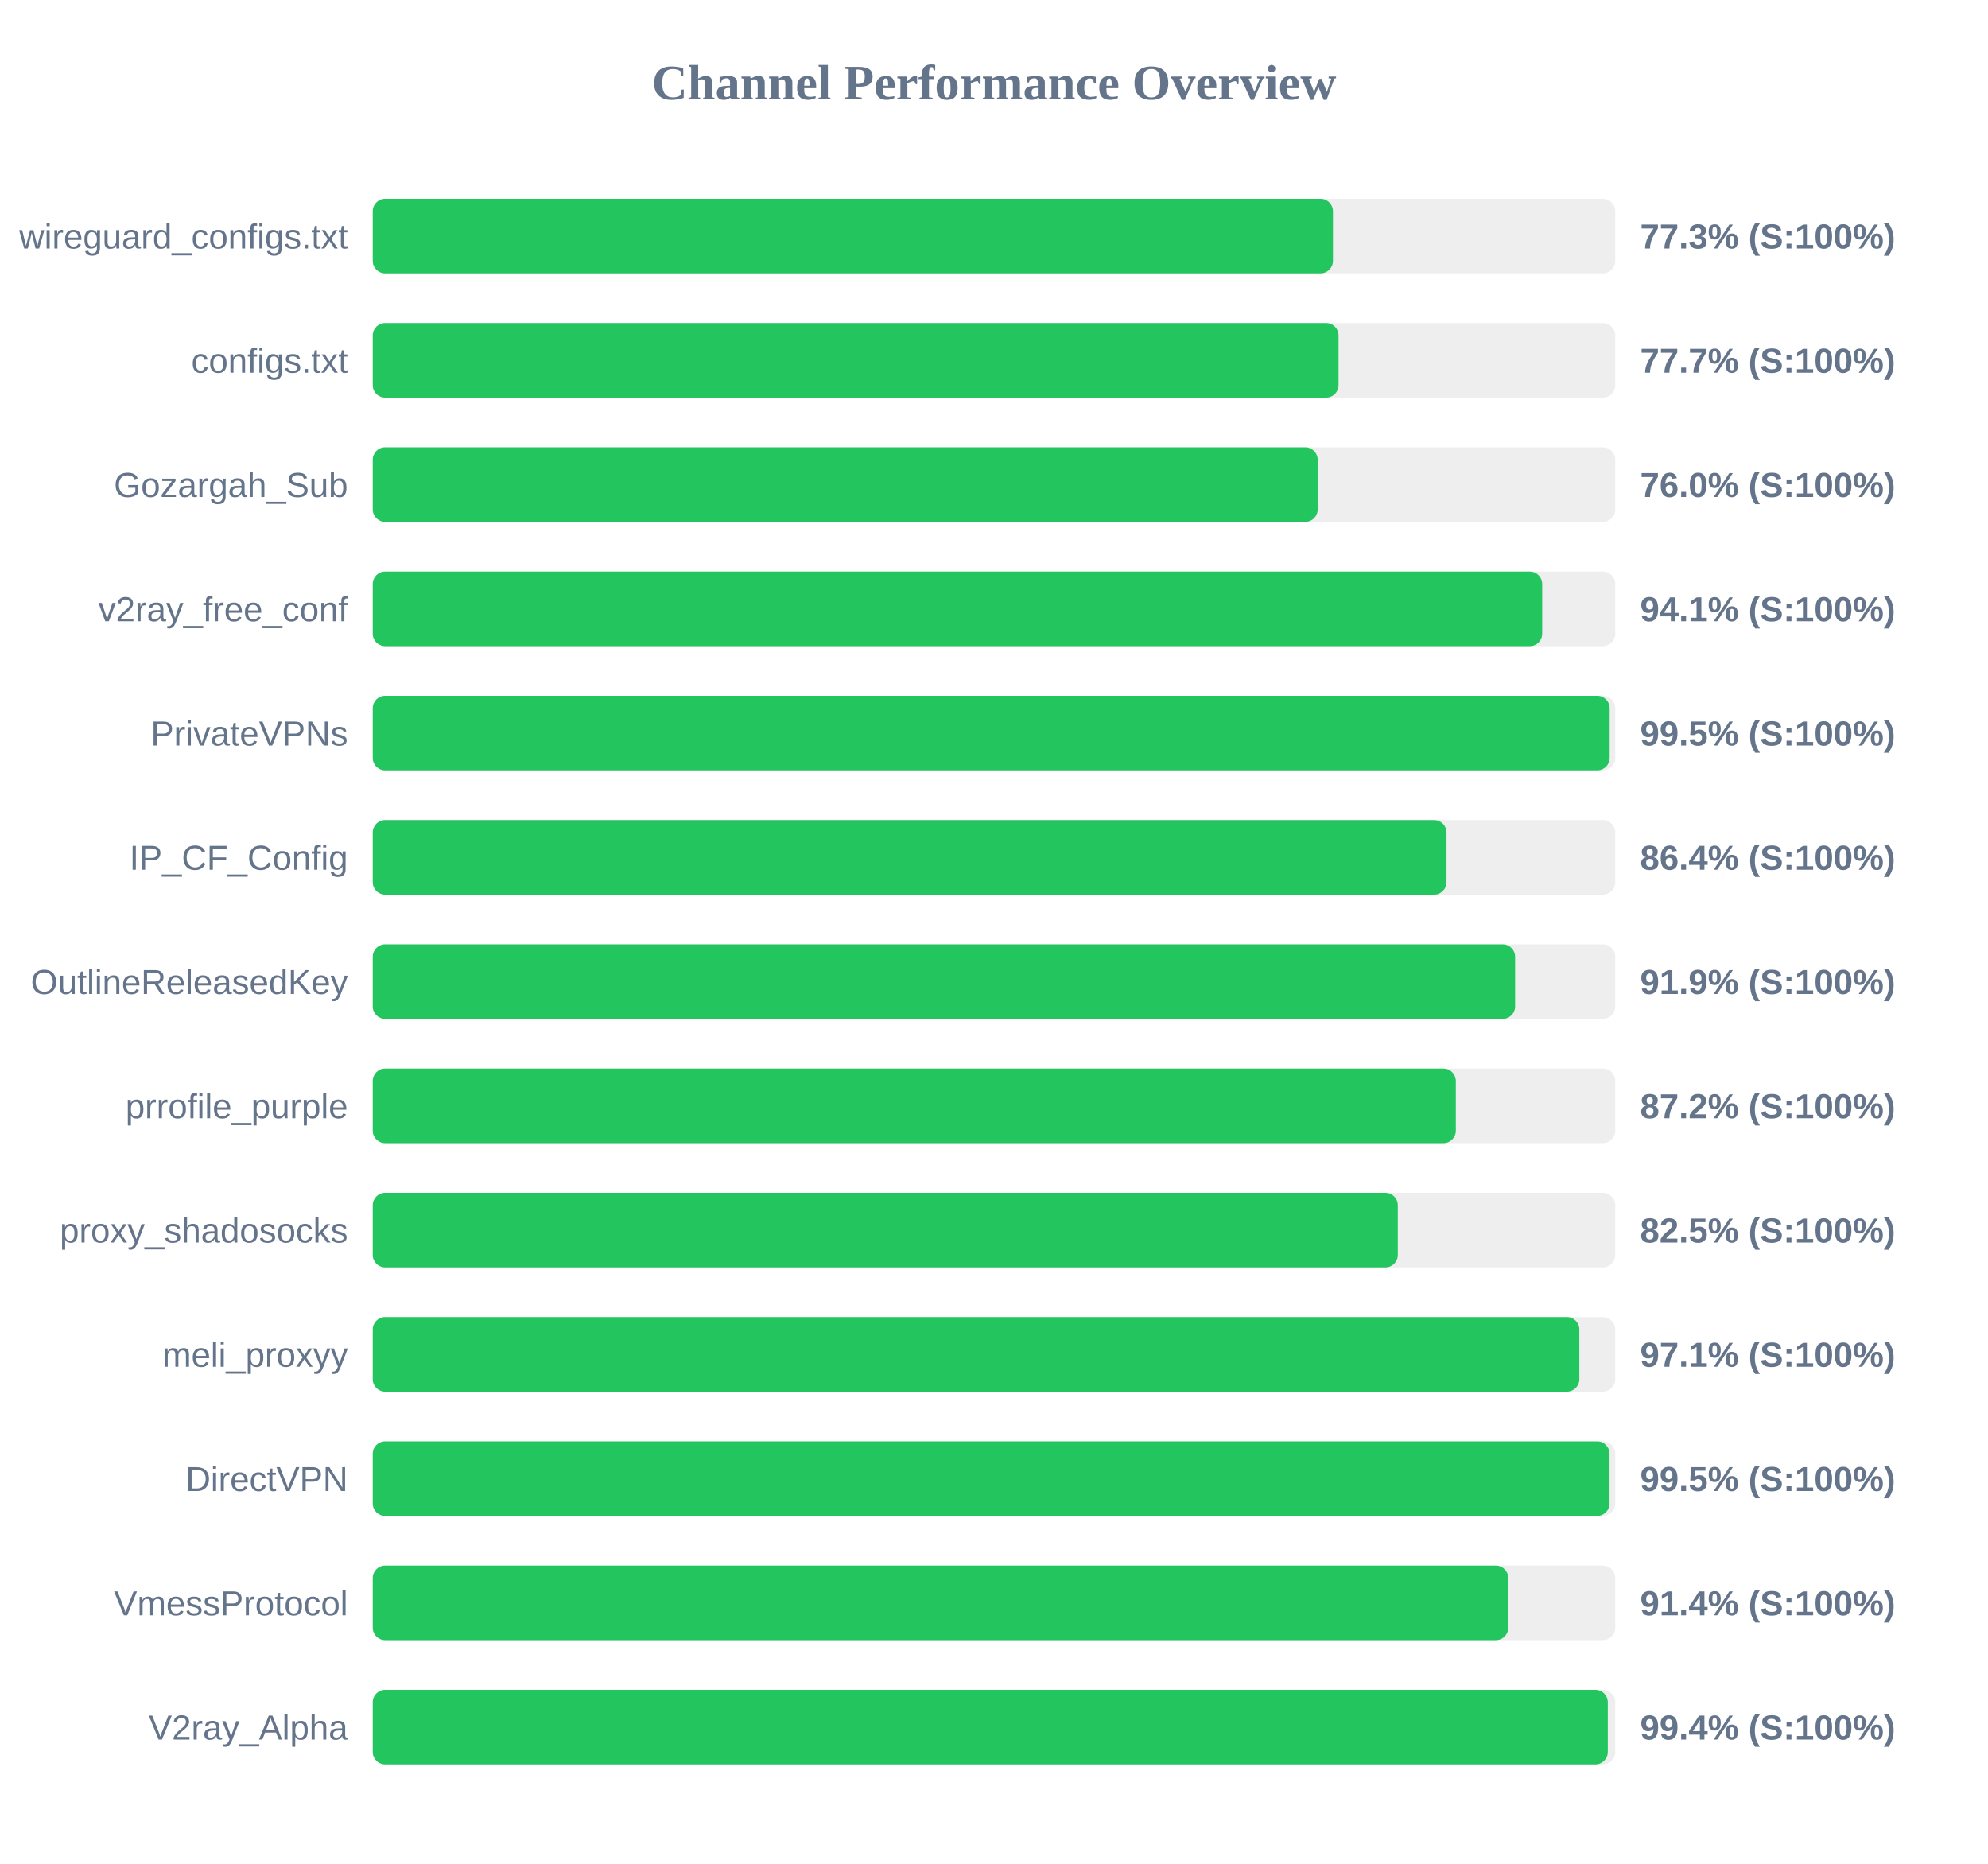
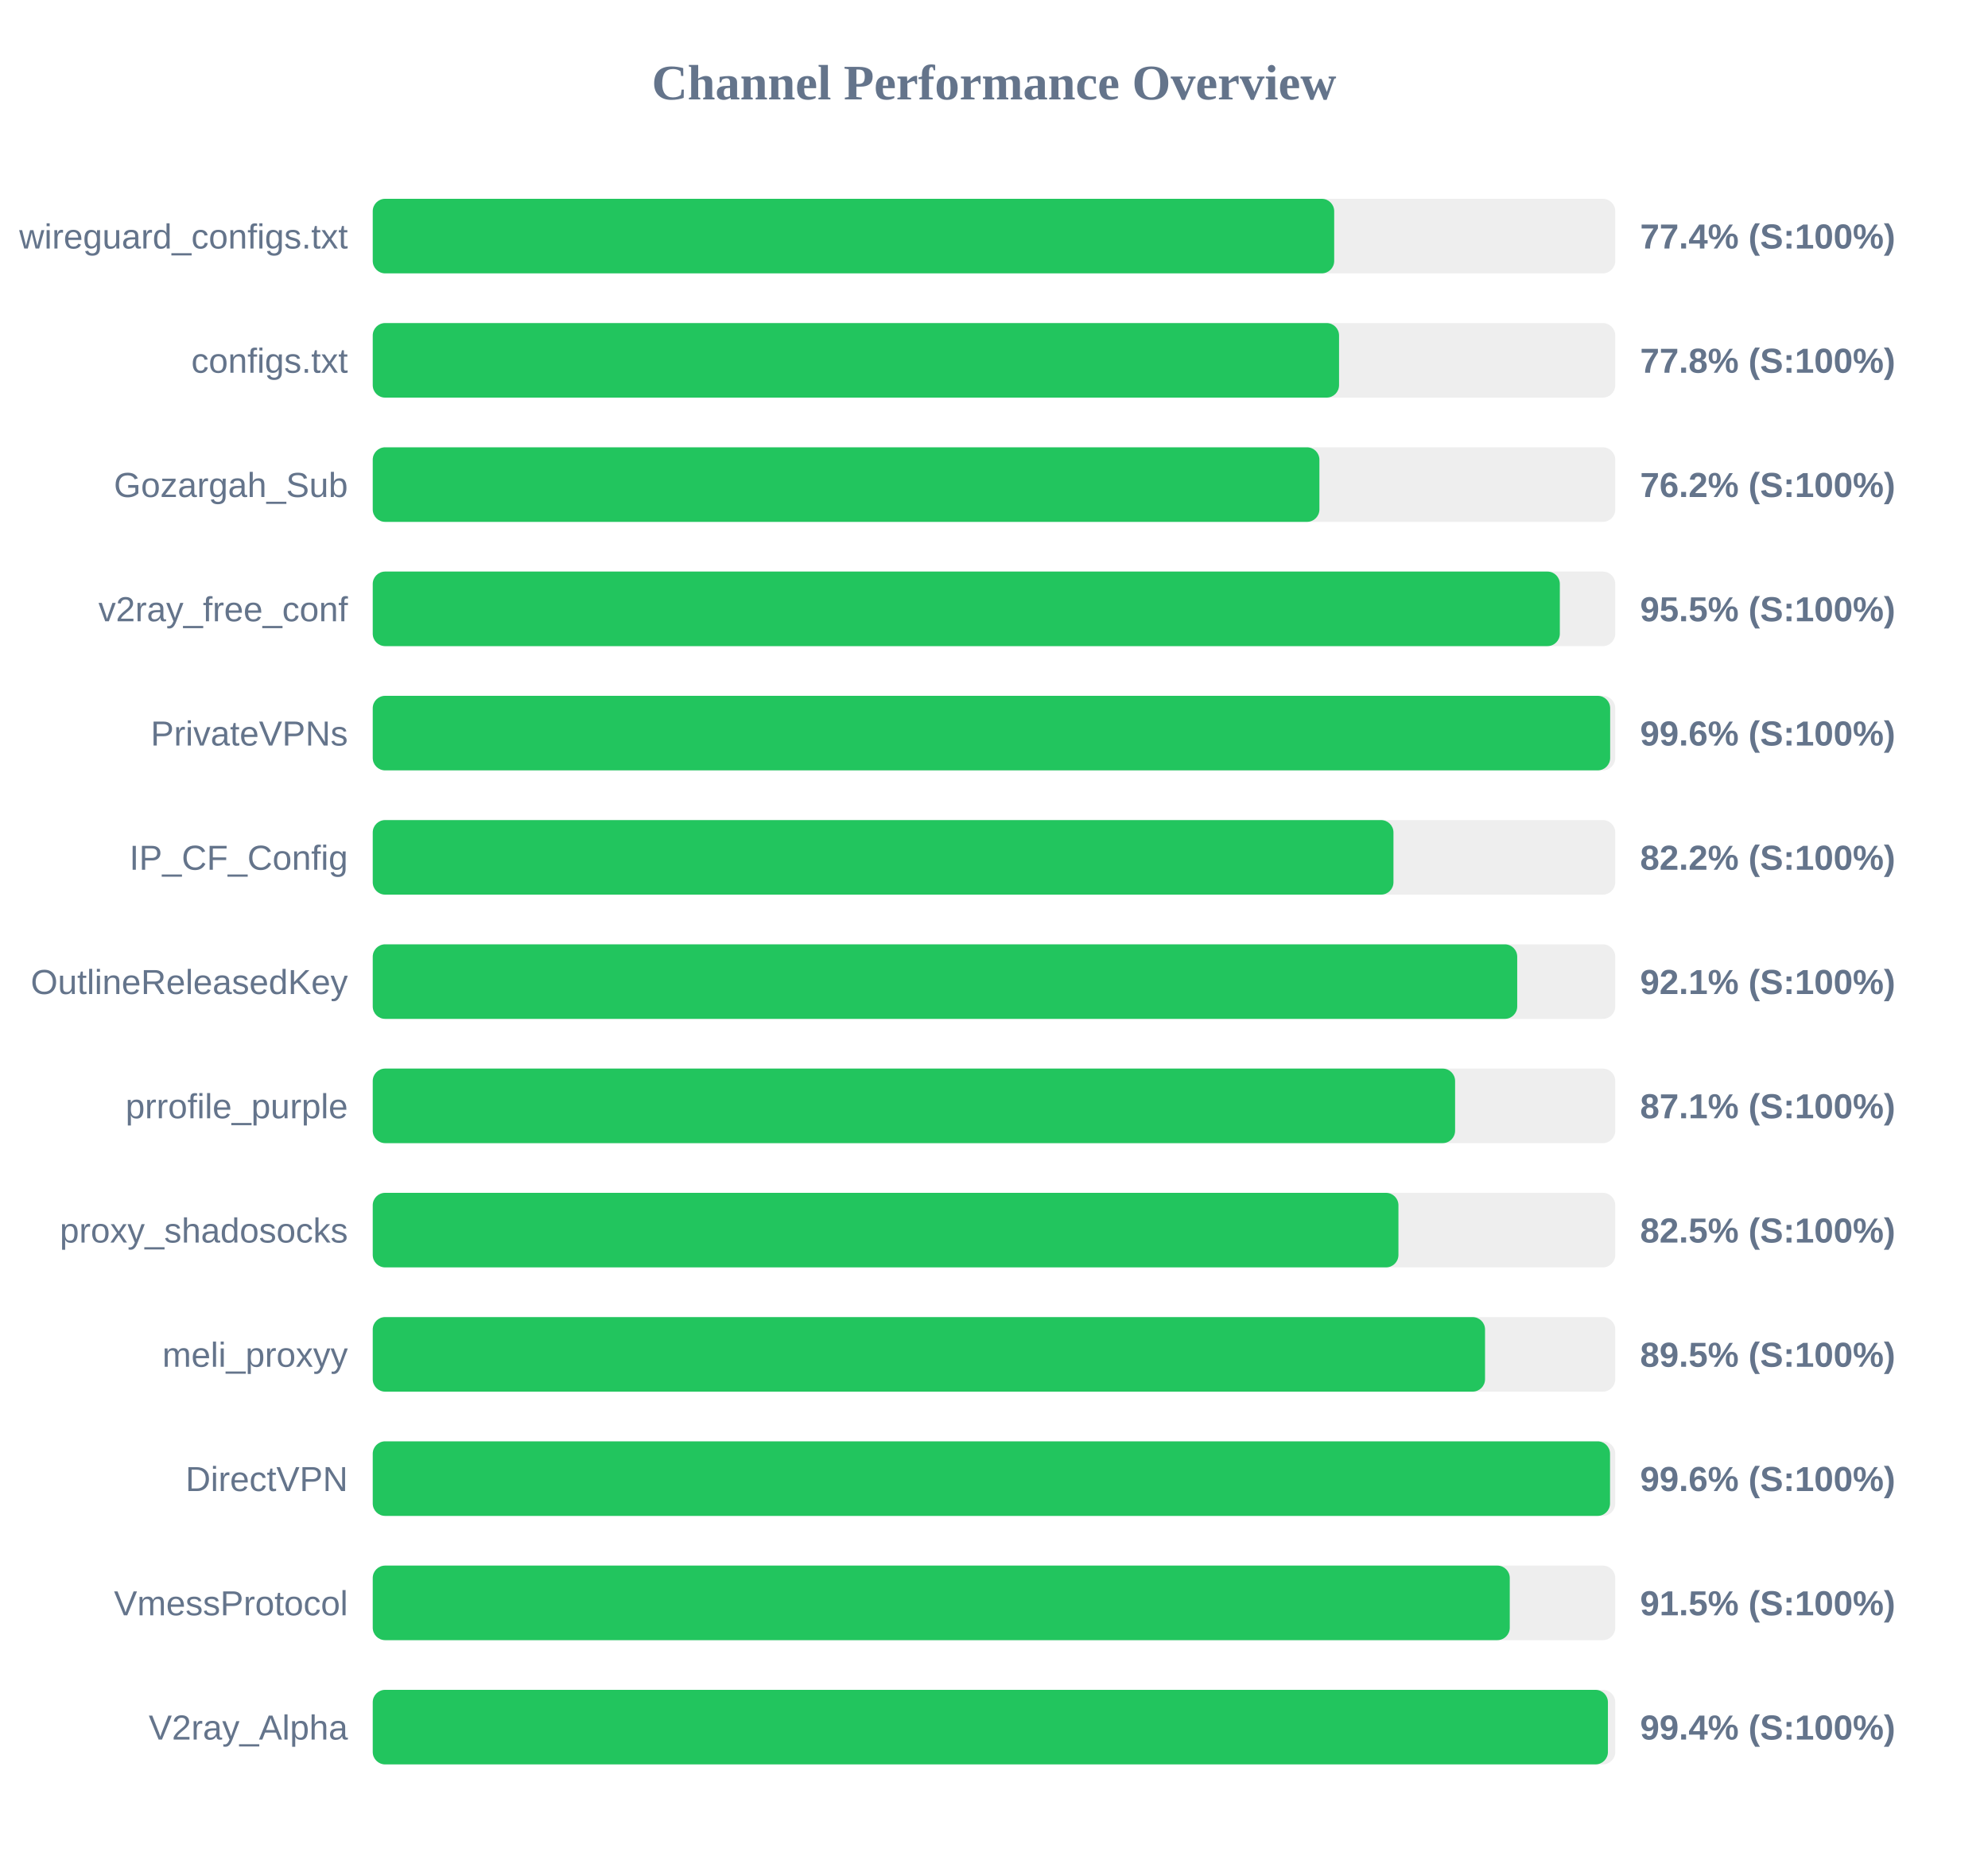
<svg xmlns="http://www.w3.org/2000/svg" width="800" height="750" version="1.1">
  <style>
        .row { font: 14px Arial; fill: #64748b; }
        .score { font: bold 14px Arial; fill: #64748b; }
    </style>
  <text x="400" y="40" text-anchor="middle" font-size="20px" font-weight="bold" fill="#64748b">Channel Performance Overview</text>
  <rect x="150" y="80" width="500" height="30" fill="#eee" rx="5" />
-   <rect x="150" y="80" width="386.4" height="30" fill="#22c55e" rx="5" />
+   <rect x="150" y="80" width="386.9" height="30" fill="#22c55e" rx="5" />
  <text x="140" y="100" text-anchor="end" class="row">wireguard_configs.txt</text>
-   <text x="660" y="100" text-anchor="start" class="score">77.3% (S:100%)</text>
+   <text x="660" y="100" text-anchor="start" class="score">77.4% (S:100%)</text>
  <rect x="150" y="130" width="500" height="30" fill="#eee" rx="5" />
-   <rect x="150" y="130" width="388.65" height="30" fill="#22c55e" rx="5" />
+   <rect x="150" y="130" width="388.85" height="30" fill="#22c55e" rx="5" />
  <text x="140" y="150" text-anchor="end" class="row">configs.txt</text>
-   <text x="660" y="150" text-anchor="start" class="score">77.7% (S:100%)</text>
+   <text x="660" y="150" text-anchor="start" class="score">77.8% (S:100%)</text>
  <rect x="150" y="180" width="500" height="30" fill="#eee" rx="5" />
-   <rect x="150" y="180" width="380.25" height="30" fill="#22c55e" rx="5" />
+   <rect x="150" y="180" width="380.95" height="30" fill="#22c55e" rx="5" />
  <text x="140" y="200" text-anchor="end" class="row">Gozargah_Sub</text>
-   <text x="660" y="200" text-anchor="start" class="score">76.0% (S:100%)</text>
+   <text x="660" y="200" text-anchor="start" class="score">76.2% (S:100%)</text>
  <rect x="150" y="230" width="500" height="30" fill="#eee" rx="5" />
-   <rect x="150" y="230" width="470.6" height="30" fill="#22c55e" rx="5" />
+   <rect x="150" y="230" width="477.7" height="30" fill="#22c55e" rx="5" />
  <text x="140" y="250" text-anchor="end" class="row">v2ray_free_conf</text>
-   <text x="660" y="250" text-anchor="start" class="score">94.1% (S:100%)</text>
+   <text x="660" y="250" text-anchor="start" class="score">95.5% (S:100%)</text>
  <rect x="150" y="280" width="500" height="30" fill="#eee" rx="5" />
-   <rect x="150" y="280" width="497.75" height="30" fill="#22c55e" rx="5" />
+   <rect x="150" y="280" width="497.95" height="30" fill="#22c55e" rx="5" />
  <text x="140" y="300" text-anchor="end" class="row">PrivateVPNs</text>
-   <text x="660" y="300" text-anchor="start" class="score">99.5% (S:100%)</text>
+   <text x="660" y="300" text-anchor="start" class="score">99.6% (S:100%)</text>
  <rect x="150" y="330" width="500" height="30" fill="#eee" rx="5" />
-   <rect x="150" y="330" width="432.1" height="30" fill="#22c55e" rx="5" />
+   <rect x="150" y="330" width="410.75" height="30" fill="#22c55e" rx="5" />
  <text x="140" y="350" text-anchor="end" class="row">IP_CF_Config</text>
-   <text x="660" y="350" text-anchor="start" class="score">86.4% (S:100%)</text>
+   <text x="660" y="350" text-anchor="start" class="score">82.2% (S:100%)</text>
  <rect x="150" y="380" width="500" height="30" fill="#eee" rx="5" />
-   <rect x="150" y="380" width="459.7" height="30" fill="#22c55e" rx="5" />
+   <rect x="150" y="380" width="460.55" height="30" fill="#22c55e" rx="5" />
  <text x="140" y="400" text-anchor="end" class="row">OutlineReleasedKey</text>
-   <text x="660" y="400" text-anchor="start" class="score">91.9% (S:100%)</text>
+   <text x="660" y="400" text-anchor="start" class="score">92.1% (S:100%)</text>
  <rect x="150" y="430" width="500" height="30" fill="#eee" rx="5" />
-   <rect x="150" y="430" width="435.85" height="30" fill="#22c55e" rx="5" />
+   <rect x="150" y="430" width="435.55" height="30" fill="#22c55e" rx="5" />
  <text x="140" y="450" text-anchor="end" class="row">prrofile_purple</text>
-   <text x="660" y="450" text-anchor="start" class="score">87.2% (S:100%)</text>
+   <text x="660" y="450" text-anchor="start" class="score">87.1% (S:100%)</text>
  <rect x="150" y="480" width="500" height="30" fill="#eee" rx="5" />
-   <rect x="150" y="480" width="412.5" height="30" fill="#22c55e" rx="5" />
+   <rect x="150" y="480" width="412.75" height="30" fill="#22c55e" rx="5" />
  <text x="140" y="500" text-anchor="end" class="row">proxy_shadosocks</text>
  <text x="660" y="500" text-anchor="start" class="score">82.5% (S:100%)</text>
  <rect x="150" y="530" width="500" height="30" fill="#eee" rx="5" />
-   <rect x="150" y="530" width="485.55" height="30" fill="#22c55e" rx="5" />
+   <rect x="150" y="530" width="447.6" height="30" fill="#22c55e" rx="5" />
  <text x="140" y="550" text-anchor="end" class="row">meli_proxyy</text>
-   <text x="660" y="550" text-anchor="start" class="score">97.1% (S:100%)</text>
+   <text x="660" y="550" text-anchor="start" class="score">89.5% (S:100%)</text>
  <rect x="150" y="580" width="500" height="30" fill="#eee" rx="5" />
-   <rect x="150" y="580" width="497.7" height="30" fill="#22c55e" rx="5" />
+   <rect x="150" y="580" width="497.9" height="30" fill="#22c55e" rx="5" />
  <text x="140" y="600" text-anchor="end" class="row">DirectVPN</text>
-   <text x="660" y="600" text-anchor="start" class="score">99.5% (S:100%)</text>
+   <text x="660" y="600" text-anchor="start" class="score">99.6% (S:100%)</text>
  <rect x="150" y="630" width="500" height="30" fill="#eee" rx="5" />
-   <rect x="150" y="630" width="456.95" height="30" fill="#22c55e" rx="5" />
+   <rect x="150" y="630" width="457.55" height="30" fill="#22c55e" rx="5" />
  <text x="140" y="650" text-anchor="end" class="row">VmessProtocol</text>
-   <text x="660" y="650" text-anchor="start" class="score">91.4% (S:100%)</text>
+   <text x="660" y="650" text-anchor="start" class="score">91.5% (S:100%)</text>
  <rect x="150" y="680" width="500" height="30" fill="#eee" rx="5" />
-   <rect x="150" y="680" width="497.0" height="30" fill="#22c55e" rx="5" />
+   <rect x="150" y="680" width="497.05" height="30" fill="#22c55e" rx="5" />
  <text x="140" y="700" text-anchor="end" class="row">V2ray_Alpha</text>
  <text x="660" y="700" text-anchor="start" class="score">99.4% (S:100%)</text>
</svg>
